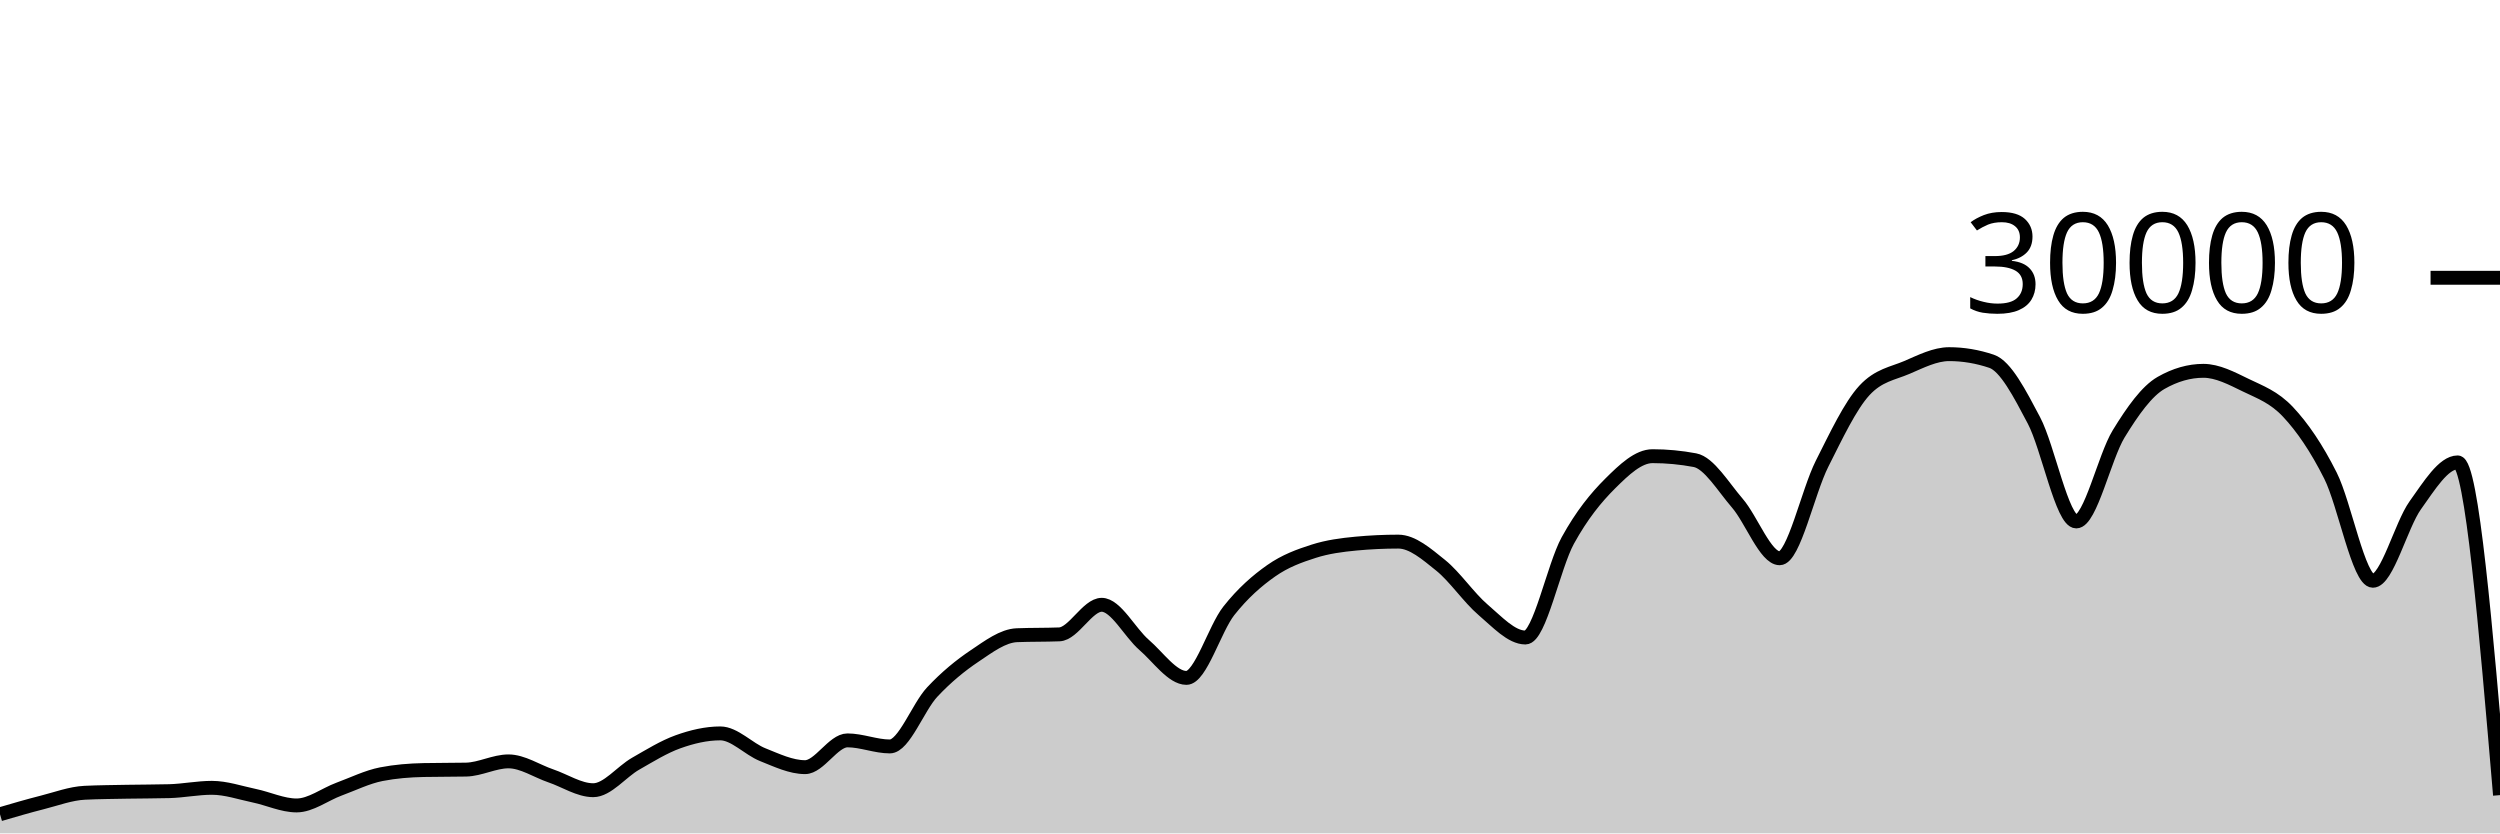
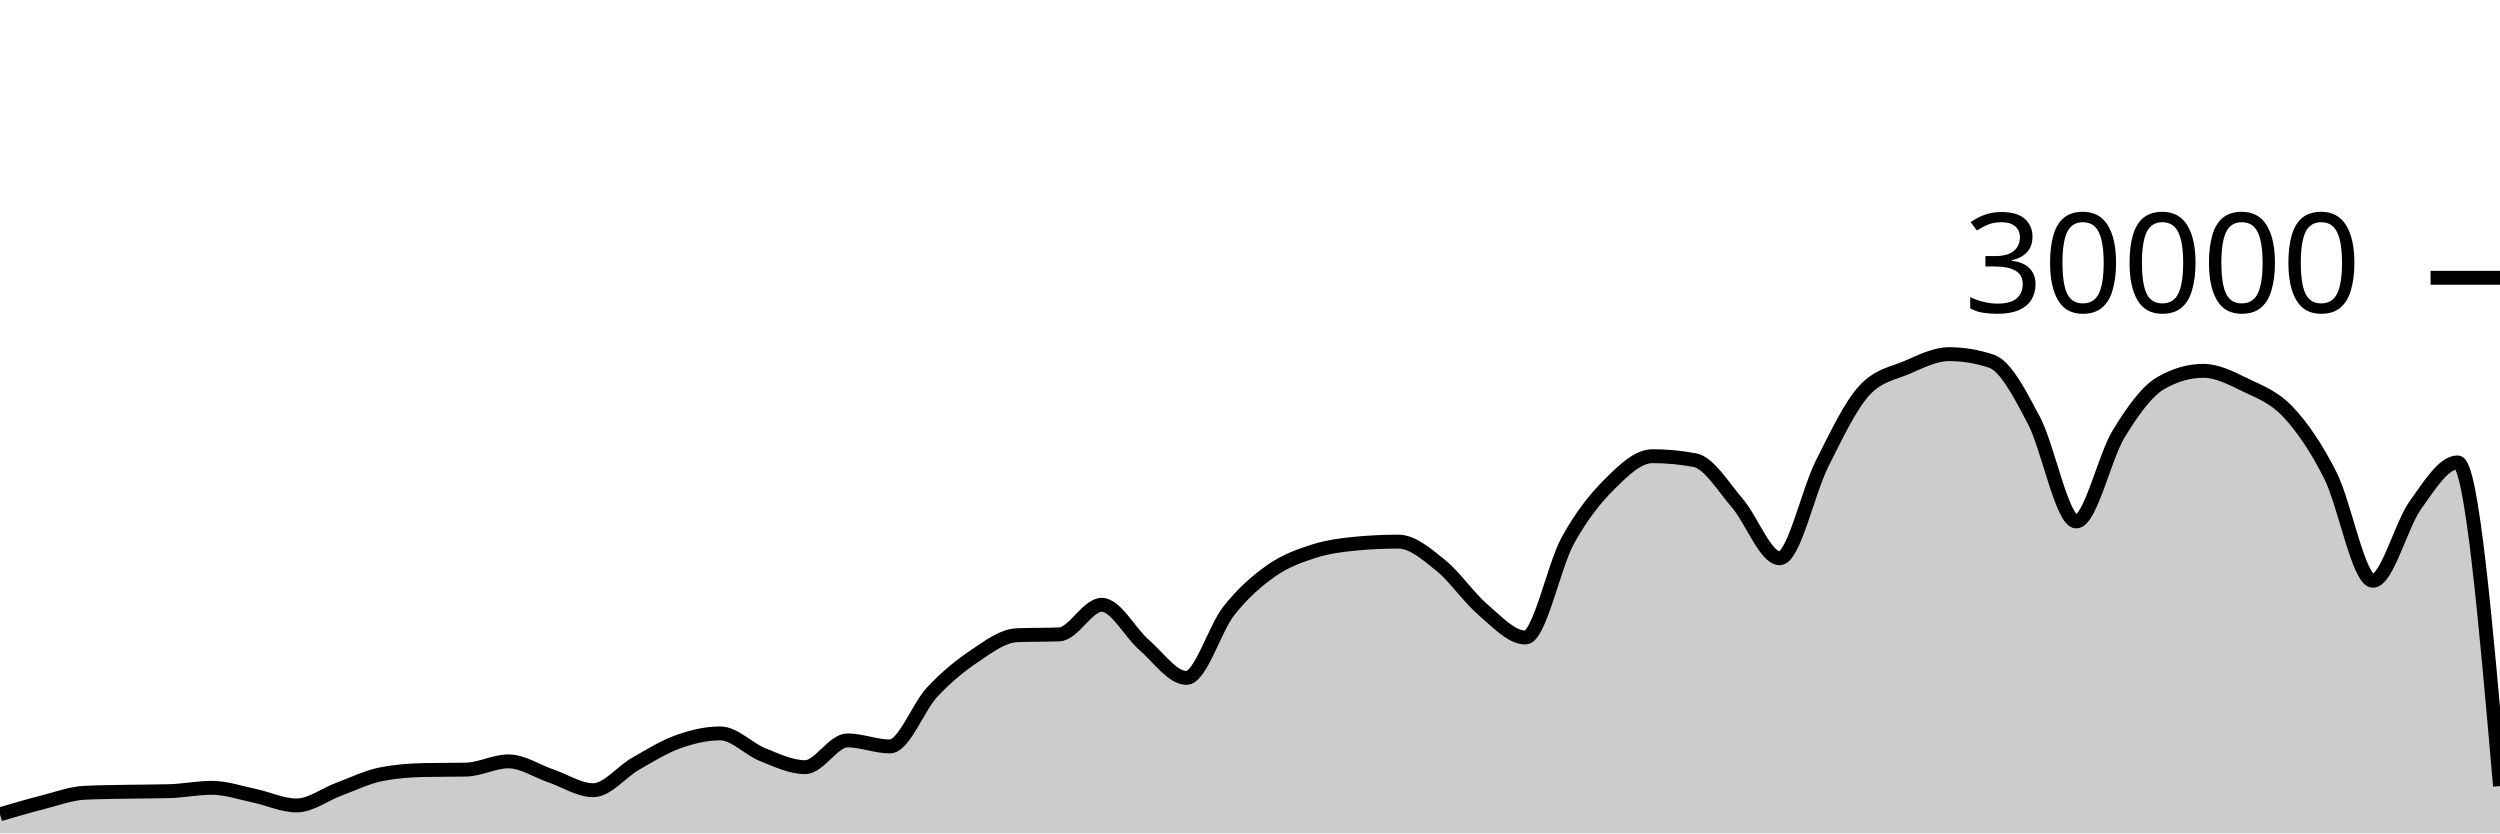
<svg xmlns="http://www.w3.org/2000/svg" viewBox="0 0 180 60">
  <g transform="translate(0,20)">
-     <path class="area" fill="rgba(0, 0, 0, 0.2)" d="M0,38.627C1.017,38.329,2.034,38.031,3.051,37.773C4.068,37.515,5.085,37.128,6.102,37.079C7.119,37.03,8.136,37.025,9.153,37.005C10.169,36.986,11.186,36.991,12.203,36.963C13.22,36.934,14.237,36.723,15.254,36.723C16.271,36.723,17.288,37.079,18.305,37.291C19.322,37.502,20.339,37.992,21.356,37.992C22.373,37.992,23.39,37.194,24.407,36.819C25.424,36.444,26.441,35.94,27.458,35.741C28.475,35.542,29.492,35.464,30.508,35.443C31.525,35.421,32.542,35.432,33.559,35.411C34.576,35.389,35.593,34.819,36.61,34.819C37.627,34.819,38.644,35.517,39.661,35.863C40.678,36.209,41.695,36.895,42.712,36.895C43.729,36.895,44.746,35.57,45.763,34.989C46.78,34.408,47.797,33.774,48.814,33.409C49.831,33.045,50.847,32.804,51.864,32.804C52.881,32.804,53.898,33.931,54.915,34.336C55.932,34.741,56.949,35.235,57.966,35.235C58.983,35.235,60,33.307,61.017,33.307C62.034,33.307,63.051,33.744,64.068,33.744C65.085,33.744,66.102,30.913,67.119,29.828C68.136,28.743,69.153,27.914,70.169,27.232C71.186,26.55,72.203,25.775,73.22,25.735C74.237,25.695,75.254,25.715,76.271,25.675C77.288,25.635,78.305,23.545,79.322,23.545C80.339,23.545,81.356,25.553,82.373,26.431C83.39,27.308,84.407,28.809,85.424,28.809C86.441,28.809,87.458,25.266,88.475,23.98C89.492,22.694,90.508,21.81,91.525,21.096C92.542,20.382,93.559,20.019,94.576,19.693C95.593,19.367,96.61,19.236,97.627,19.14C98.644,19.044,99.661,18.996,100.678,18.996C101.695,18.996,102.712,19.886,103.729,20.704C104.746,21.522,105.763,23.036,106.78,23.903C107.797,24.769,108.814,25.901,109.831,25.901C110.847,25.901,111.864,20.765,112.881,18.917C113.898,17.07,114.915,15.827,115.932,14.815C116.949,13.803,117.966,12.845,118.983,12.845C120,12.845,121.017,12.941,122.034,13.132C123.051,13.323,124.068,15.047,125.085,16.224C126.102,17.401,127.119,20.195,128.136,20.195C129.153,20.195,130.169,15.407,131.186,13.393C132.203,11.379,133.22,9.212,134.237,8.111C135.254,7.009,136.271,6.894,137.288,6.459C138.305,6.023,139.322,5.499,140.339,5.499C141.356,5.499,142.373,5.669,143.39,6.011C144.407,6.352,145.424,8.342,146.441,10.264C147.458,12.186,148.475,17.545,149.492,17.545C150.508,17.545,151.525,12.902,152.542,11.24C153.559,9.578,154.576,8.154,155.593,7.572C156.61,6.99,157.627,6.699,158.644,6.699C159.661,6.699,160.678,7.239,161.695,7.733C162.712,8.228,163.729,8.58,164.746,9.667C165.763,10.753,166.78,12.227,167.797,14.252C168.814,16.277,169.831,21.816,170.847,21.816C171.864,21.816,172.881,17.803,173.898,16.383C174.915,14.962,175.932,13.292,176.949,13.292C177.966,13.292,178.983,25.271,180,37.249L180,40C178.983,40,177.966,40,176.949,40C175.932,40,174.915,40,173.898,40C172.881,40,171.864,40,170.847,40C169.831,40,168.814,40,167.797,40C166.78,40,165.763,40,164.746,40C163.729,40,162.712,40,161.695,40C160.678,40,159.661,40,158.644,40C157.627,40,156.61,40,155.593,40C154.576,40,153.559,40,152.542,40C151.525,40,150.508,40,149.492,40C148.475,40,147.458,40,146.441,40C145.424,40,144.407,40,143.39,40C142.373,40,141.356,40,140.339,40C139.322,40,138.305,40,137.288,40C136.271,40,135.254,40,134.237,40C133.22,40,132.203,40,131.186,40C130.169,40,129.153,40,128.136,40C127.119,40,126.102,40,125.085,40C124.068,40,123.051,40,122.034,40C121.017,40,120,40,118.983,40C117.966,40,116.949,40,115.932,40C114.915,40,113.898,40,112.881,40C111.864,40,110.847,40,109.831,40C108.814,40,107.797,40,106.78,40C105.763,40,104.746,40,103.729,40C102.712,40,101.695,40,100.678,40C99.661,40,98.644,40,97.627,40C96.61,40,95.593,40,94.576,40C93.559,40,92.542,40,91.525,40C90.508,40,89.492,40,88.475,40C87.458,40,86.441,40,85.424,40C84.407,40,83.39,40,82.373,40C81.356,40,80.339,40,79.322,40C78.305,40,77.288,40,76.271,40C75.254,40,74.237,40,73.22,40C72.203,40,71.186,40,70.169,40C69.153,40,68.136,40,67.119,40C66.102,40,65.085,40,64.068,40C63.051,40,62.034,40,61.017,40C60,40,58.983,40,57.966,40C56.949,40,55.932,40,54.915,40C53.898,40,52.881,40,51.864,40C50.847,40,49.831,40,48.814,40C47.797,40,46.78,40,45.763,40C44.746,40,43.729,40,42.712,40C41.695,40,40.678,40,39.661,40C38.644,40,37.627,40,36.61,40C35.593,40,34.576,40,33.559,40C32.542,40,31.525,40,30.508,40C29.492,40,28.475,40,27.458,40C26.441,40,25.424,40,24.407,40C23.39,40,22.373,40,21.356,40C20.339,40,19.322,40,18.305,40C17.288,40,16.271,40,15.254,40C14.237,40,13.22,40,12.203,40C11.186,40,10.169,40,9.153,40C8.136,40,7.119,40,6.102,40C5.085,40,4.068,40,3.051,40C2.034,40,1.017,40,0,40Z" />
-     <path class="line" stroke="black" fill="none" d="M0,38.627C1.017,38.329,2.034,38.031,3.051,37.773C4.068,37.515,5.085,37.128,6.102,37.079C7.119,37.03,8.136,37.025,9.153,37.005C10.169,36.986,11.186,36.991,12.203,36.963C13.22,36.934,14.237,36.723,15.254,36.723C16.271,36.723,17.288,37.079,18.305,37.291C19.322,37.502,20.339,37.992,21.356,37.992C22.373,37.992,23.39,37.194,24.407,36.819C25.424,36.444,26.441,35.94,27.458,35.741C28.475,35.542,29.492,35.464,30.508,35.443C31.525,35.421,32.542,35.432,33.559,35.411C34.576,35.389,35.593,34.819,36.61,34.819C37.627,34.819,38.644,35.517,39.661,35.863C40.678,36.209,41.695,36.895,42.712,36.895C43.729,36.895,44.746,35.57,45.763,34.989C46.78,34.408,47.797,33.774,48.814,33.409C49.831,33.045,50.847,32.804,51.864,32.804C52.881,32.804,53.898,33.931,54.915,34.336C55.932,34.741,56.949,35.235,57.966,35.235C58.983,35.235,60,33.307,61.017,33.307C62.034,33.307,63.051,33.744,64.068,33.744C65.085,33.744,66.102,30.913,67.119,29.828C68.136,28.743,69.153,27.914,70.169,27.232C71.186,26.55,72.203,25.775,73.22,25.735C74.237,25.695,75.254,25.715,76.271,25.675C77.288,25.635,78.305,23.545,79.322,23.545C80.339,23.545,81.356,25.553,82.373,26.431C83.39,27.308,84.407,28.809,85.424,28.809C86.441,28.809,87.458,25.266,88.475,23.98C89.492,22.694,90.508,21.81,91.525,21.096C92.542,20.382,93.559,20.019,94.576,19.693C95.593,19.367,96.61,19.236,97.627,19.14C98.644,19.044,99.661,18.996,100.678,18.996C101.695,18.996,102.712,19.886,103.729,20.704C104.746,21.522,105.763,23.036,106.78,23.903C107.797,24.769,108.814,25.901,109.831,25.901C110.847,25.901,111.864,20.765,112.881,18.917C113.898,17.07,114.915,15.827,115.932,14.815C116.949,13.803,117.966,12.845,118.983,12.845C120,12.845,121.017,12.941,122.034,13.132C123.051,13.323,124.068,15.047,125.085,16.224C126.102,17.401,127.119,20.195,128.136,20.195C129.153,20.195,130.169,15.407,131.186,13.393C132.203,11.379,133.22,9.212,134.237,8.111C135.254,7.009,136.271,6.894,137.288,6.459C138.305,6.023,139.322,5.499,140.339,5.499C141.356,5.499,142.373,5.669,143.39,6.011C144.407,6.352,145.424,8.342,146.441,10.264C147.458,12.186,148.475,17.545,149.492,17.545C150.508,17.545,151.525,12.902,152.542,11.24C153.559,9.578,154.576,8.154,155.593,7.572C156.61,6.99,157.627,6.699,158.644,6.699C159.661,6.699,160.678,7.239,161.695,7.733C162.712,8.228,163.729,8.58,164.746,9.667C165.763,10.753,166.78,12.227,167.797,14.252C168.814,16.277,169.831,21.816,170.847,21.816C171.864,21.816,172.881,17.803,173.898,16.383C174.915,14.962,175.932,13.292,176.949,13.292C177.966,13.292,178.983,25.271,180,37.249" />
+     <path class="area" fill="rgba(0, 0, 0, 0.2)" d="M0,38.627C1.017,38.329,2.034,38.031,3.051,37.773C4.068,37.515,5.085,37.128,6.102,37.079C7.119,37.03,8.136,37.025,9.153,37.005C10.169,36.986,11.186,36.991,12.203,36.963C13.22,36.934,14.237,36.723,15.254,36.723C16.271,36.723,17.288,37.079,18.305,37.291C19.322,37.502,20.339,37.992,21.356,37.992C22.373,37.992,23.39,37.194,24.407,36.819C25.424,36.444,26.441,35.94,27.458,35.741C28.475,35.542,29.492,35.464,30.508,35.443C31.525,35.421,32.542,35.432,33.559,35.411C34.576,35.389,35.593,34.819,36.61,34.819C37.627,34.819,38.644,35.517,39.661,35.863C40.678,36.209,41.695,36.895,42.712,36.895C43.729,36.895,44.746,35.57,45.763,34.989C46.78,34.408,47.797,33.774,48.814,33.409C49.831,33.045,50.847,32.804,51.864,32.804C52.881,32.804,53.898,33.931,54.915,34.336C55.932,34.741,56.949,35.235,57.966,35.235C58.983,35.235,60,33.307,61.017,33.307C62.034,33.307,63.051,33.744,64.068,33.744C65.085,33.744,66.102,30.913,67.119,29.828C68.136,28.743,69.153,27.914,70.169,27.232C71.186,26.55,72.203,25.775,73.22,25.735C74.237,25.695,75.254,25.715,76.271,25.675C77.288,25.635,78.305,23.545,79.322,23.545C80.339,23.545,81.356,25.553,82.373,26.431C83.39,27.308,84.407,28.809,85.424,28.809C86.441,28.809,87.458,25.266,88.475,23.98C89.492,22.694,90.508,21.81,91.525,21.096C92.542,20.382,93.559,20.019,94.576,19.693C95.593,19.367,96.61,19.236,97.627,19.14C98.644,19.044,99.661,18.996,100.678,18.996C101.695,18.996,102.712,19.886,103.729,20.704C104.746,21.522,105.763,23.036,106.78,23.903C107.797,24.769,108.814,25.901,109.831,25.901C110.847,25.901,111.864,20.765,112.881,18.917C113.898,17.07,114.915,15.827,115.932,14.815C116.949,13.803,117.966,12.845,118.983,12.845C120,12.845,121.017,12.941,122.034,13.132C123.051,13.323,124.068,15.047,125.085,16.224C126.102,17.401,127.119,20.195,128.136,20.195C129.153,20.195,130.169,15.407,131.186,13.393C132.203,11.379,133.22,9.212,134.237,8.111C135.254,7.009,136.271,6.894,137.288,6.459C138.305,6.023,139.322,5.499,140.339,5.499C141.356,5.499,142.373,5.669,143.39,6.011C144.407,6.352,145.424,8.342,146.441,10.264C147.458,12.186,148.475,17.545,149.492,17.545C150.508,17.545,151.525,12.902,152.542,11.24C153.559,9.578,154.576,8.154,155.593,7.572C156.61,6.99,157.627,6.699,158.644,6.699C159.661,6.699,160.678,7.239,161.695,7.733C162.712,8.228,163.729,8.58,164.746,9.667C165.763,10.753,166.78,12.227,167.797,14.252C168.814,16.277,169.831,21.816,170.847,21.816C171.864,21.816,172.881,17.803,173.898,16.383C174.915,14.962,175.932,13.292,176.949,13.292C177.966,13.292,178.983,24.944,180,36.596L180,40C178.983,40,177.966,40,176.949,40C175.932,40,174.915,40,173.898,40C172.881,40,171.864,40,170.847,40C169.831,40,168.814,40,167.797,40C166.78,40,165.763,40,164.746,40C163.729,40,162.712,40,161.695,40C160.678,40,159.661,40,158.644,40C157.627,40,156.61,40,155.593,40C154.576,40,153.559,40,152.542,40C151.525,40,150.508,40,149.492,40C148.475,40,147.458,40,146.441,40C145.424,40,144.407,40,143.39,40C142.373,40,141.356,40,140.339,40C139.322,40,138.305,40,137.288,40C136.271,40,135.254,40,134.237,40C133.22,40,132.203,40,131.186,40C130.169,40,129.153,40,128.136,40C127.119,40,126.102,40,125.085,40C124.068,40,123.051,40,122.034,40C121.017,40,120,40,118.983,40C117.966,40,116.949,40,115.932,40C114.915,40,113.898,40,112.881,40C111.864,40,110.847,40,109.831,40C108.814,40,107.797,40,106.78,40C105.763,40,104.746,40,103.729,40C102.712,40,101.695,40,100.678,40C99.661,40,98.644,40,97.627,40C96.61,40,95.593,40,94.576,40C93.559,40,92.542,40,91.525,40C90.508,40,89.492,40,88.475,40C87.458,40,86.441,40,85.424,40C84.407,40,83.39,40,82.373,40C81.356,40,80.339,40,79.322,40C78.305,40,77.288,40,76.271,40C75.254,40,74.237,40,73.22,40C72.203,40,71.186,40,70.169,40C69.153,40,68.136,40,67.119,40C66.102,40,65.085,40,64.068,40C63.051,40,62.034,40,61.017,40C60,40,58.983,40,57.966,40C56.949,40,55.932,40,54.915,40C53.898,40,52.881,40,51.864,40C50.847,40,49.831,40,48.814,40C47.797,40,46.78,40,45.763,40C44.746,40,43.729,40,42.712,40C41.695,40,40.678,40,39.661,40C38.644,40,37.627,40,36.61,40C35.593,40,34.576,40,33.559,40C32.542,40,31.525,40,30.508,40C29.492,40,28.475,40,27.458,40C26.441,40,25.424,40,24.407,40C23.39,40,22.373,40,21.356,40C20.339,40,19.322,40,18.305,40C17.288,40,16.271,40,15.254,40C14.237,40,13.22,40,12.203,40C11.186,40,10.169,40,9.153,40C8.136,40,7.119,40,6.102,40C5.085,40,4.068,40,3.051,40C2.034,40,1.017,40,0,40Z" />
+     <path class="line" stroke="black" fill="none" d="M0,38.627C1.017,38.329,2.034,38.031,3.051,37.773C4.068,37.515,5.085,37.128,6.102,37.079C7.119,37.03,8.136,37.025,9.153,37.005C10.169,36.986,11.186,36.991,12.203,36.963C13.22,36.934,14.237,36.723,15.254,36.723C16.271,36.723,17.288,37.079,18.305,37.291C19.322,37.502,20.339,37.992,21.356,37.992C22.373,37.992,23.39,37.194,24.407,36.819C25.424,36.444,26.441,35.94,27.458,35.741C28.475,35.542,29.492,35.464,30.508,35.443C31.525,35.421,32.542,35.432,33.559,35.411C34.576,35.389,35.593,34.819,36.61,34.819C37.627,34.819,38.644,35.517,39.661,35.863C40.678,36.209,41.695,36.895,42.712,36.895C43.729,36.895,44.746,35.57,45.763,34.989C46.78,34.408,47.797,33.774,48.814,33.409C49.831,33.045,50.847,32.804,51.864,32.804C52.881,32.804,53.898,33.931,54.915,34.336C55.932,34.741,56.949,35.235,57.966,35.235C58.983,35.235,60,33.307,61.017,33.307C62.034,33.307,63.051,33.744,64.068,33.744C65.085,33.744,66.102,30.913,67.119,29.828C68.136,28.743,69.153,27.914,70.169,27.232C71.186,26.55,72.203,25.775,73.22,25.735C74.237,25.695,75.254,25.715,76.271,25.675C77.288,25.635,78.305,23.545,79.322,23.545C80.339,23.545,81.356,25.553,82.373,26.431C83.39,27.308,84.407,28.809,85.424,28.809C86.441,28.809,87.458,25.266,88.475,23.98C89.492,22.694,90.508,21.81,91.525,21.096C92.542,20.382,93.559,20.019,94.576,19.693C95.593,19.367,96.61,19.236,97.627,19.14C98.644,19.044,99.661,18.996,100.678,18.996C101.695,18.996,102.712,19.886,103.729,20.704C104.746,21.522,105.763,23.036,106.78,23.903C107.797,24.769,108.814,25.901,109.831,25.901C110.847,25.901,111.864,20.765,112.881,18.917C113.898,17.07,114.915,15.827,115.932,14.815C116.949,13.803,117.966,12.845,118.983,12.845C120,12.845,121.017,12.941,122.034,13.132C123.051,13.323,124.068,15.047,125.085,16.224C126.102,17.401,127.119,20.195,128.136,20.195C129.153,20.195,130.169,15.407,131.186,13.393C132.203,11.379,133.22,9.212,134.237,8.111C135.254,7.009,136.271,6.894,137.288,6.459C138.305,6.023,139.322,5.499,140.339,5.499C141.356,5.499,142.373,5.669,143.39,6.011C144.407,6.352,145.424,8.342,146.441,10.264C147.458,12.186,148.475,17.545,149.492,17.545C150.508,17.545,151.525,12.902,152.542,11.24C153.559,9.578,154.576,8.154,155.593,7.572C156.61,6.99,157.627,6.699,158.644,6.699C159.661,6.699,160.678,7.239,161.695,7.733C162.712,8.228,163.729,8.58,164.746,9.667C165.763,10.753,166.78,12.227,167.797,14.252C168.814,16.277,169.831,21.816,170.847,21.816C171.864,21.816,172.881,17.803,173.898,16.383C174.915,14.962,175.932,13.292,176.949,13.292C177.966,13.292,178.983,24.944,180,36.596" />
    <path class="axis-ceiling" stroke-width="1" stroke="black" fill="none" d="M175,0L180,0" />
    <text class="axis-ceiling-label" font-family="sans-serif" text-anchor="end" font-size="10px" x="170" y="2.5">30000</text>
  </g>
</svg>
